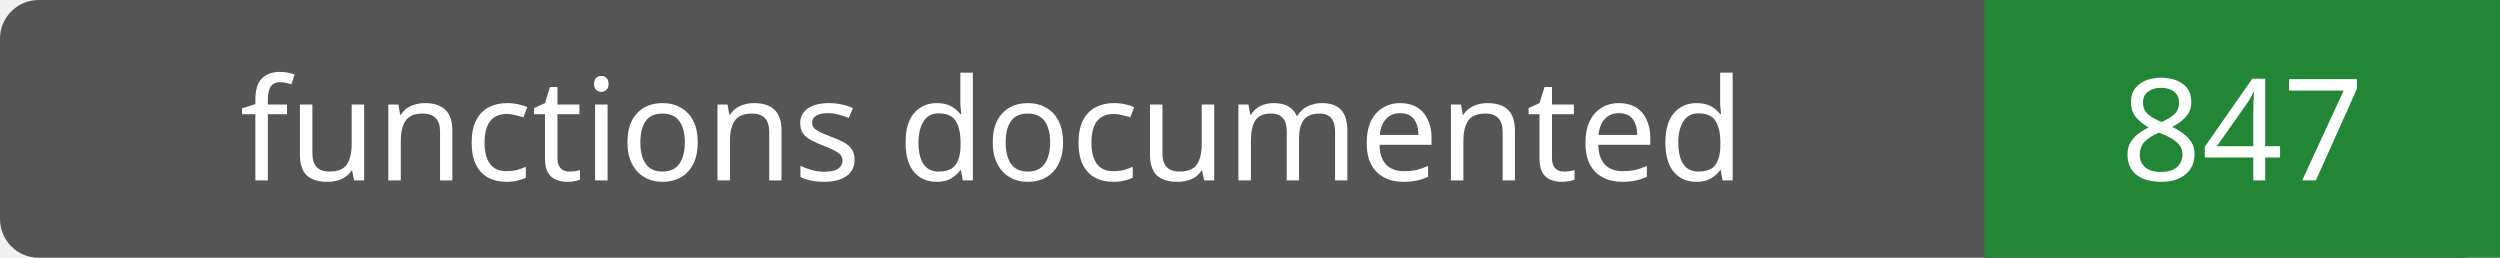
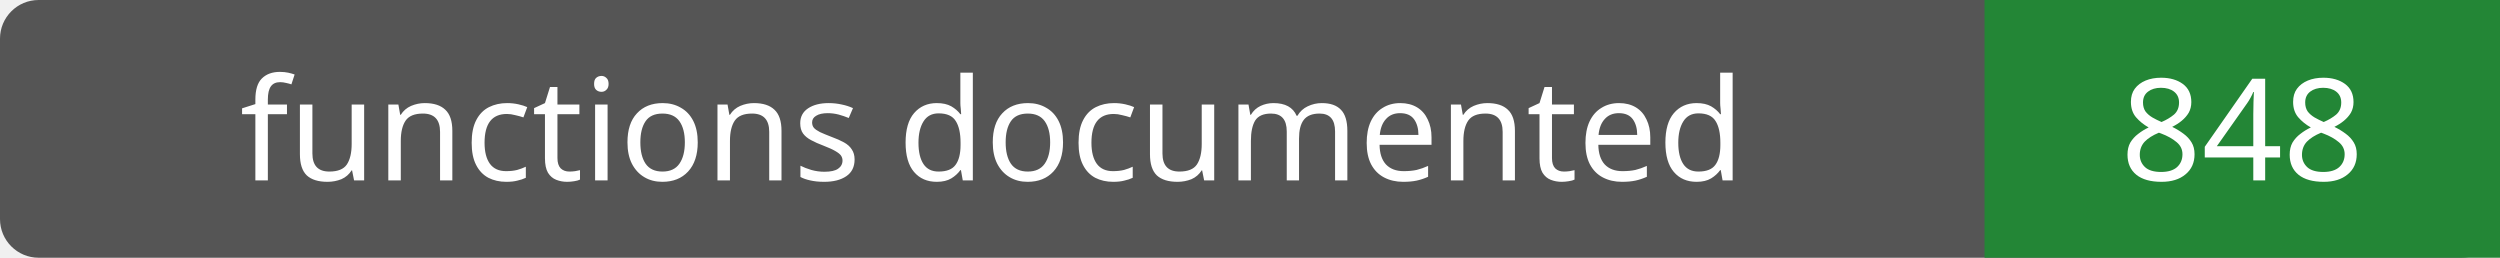
- <svg xmlns="http://www.w3.org/2000/svg" width="194" height="20" role="img" aria-label="functions documented: 847">
+ <svg xmlns="http://www.w3.org/2000/svg" width="194" height="20" role="img" aria-label="functions documented: 848">
  <rect width="194" height="20" rx="3" fill="#555" />
  <path fill="#238636" d="M154 0h40v20H154z" />
  <g fill="#fff" text-anchor="middle" font-family="Verdana,sans-serif" font-size="11">
    <text x="77.0" y="14">functions documented</text>
-     <text x="174.0" y="14">847</text>
+     <text x="174.0" y="14">848</text>
  </g>
</svg>
